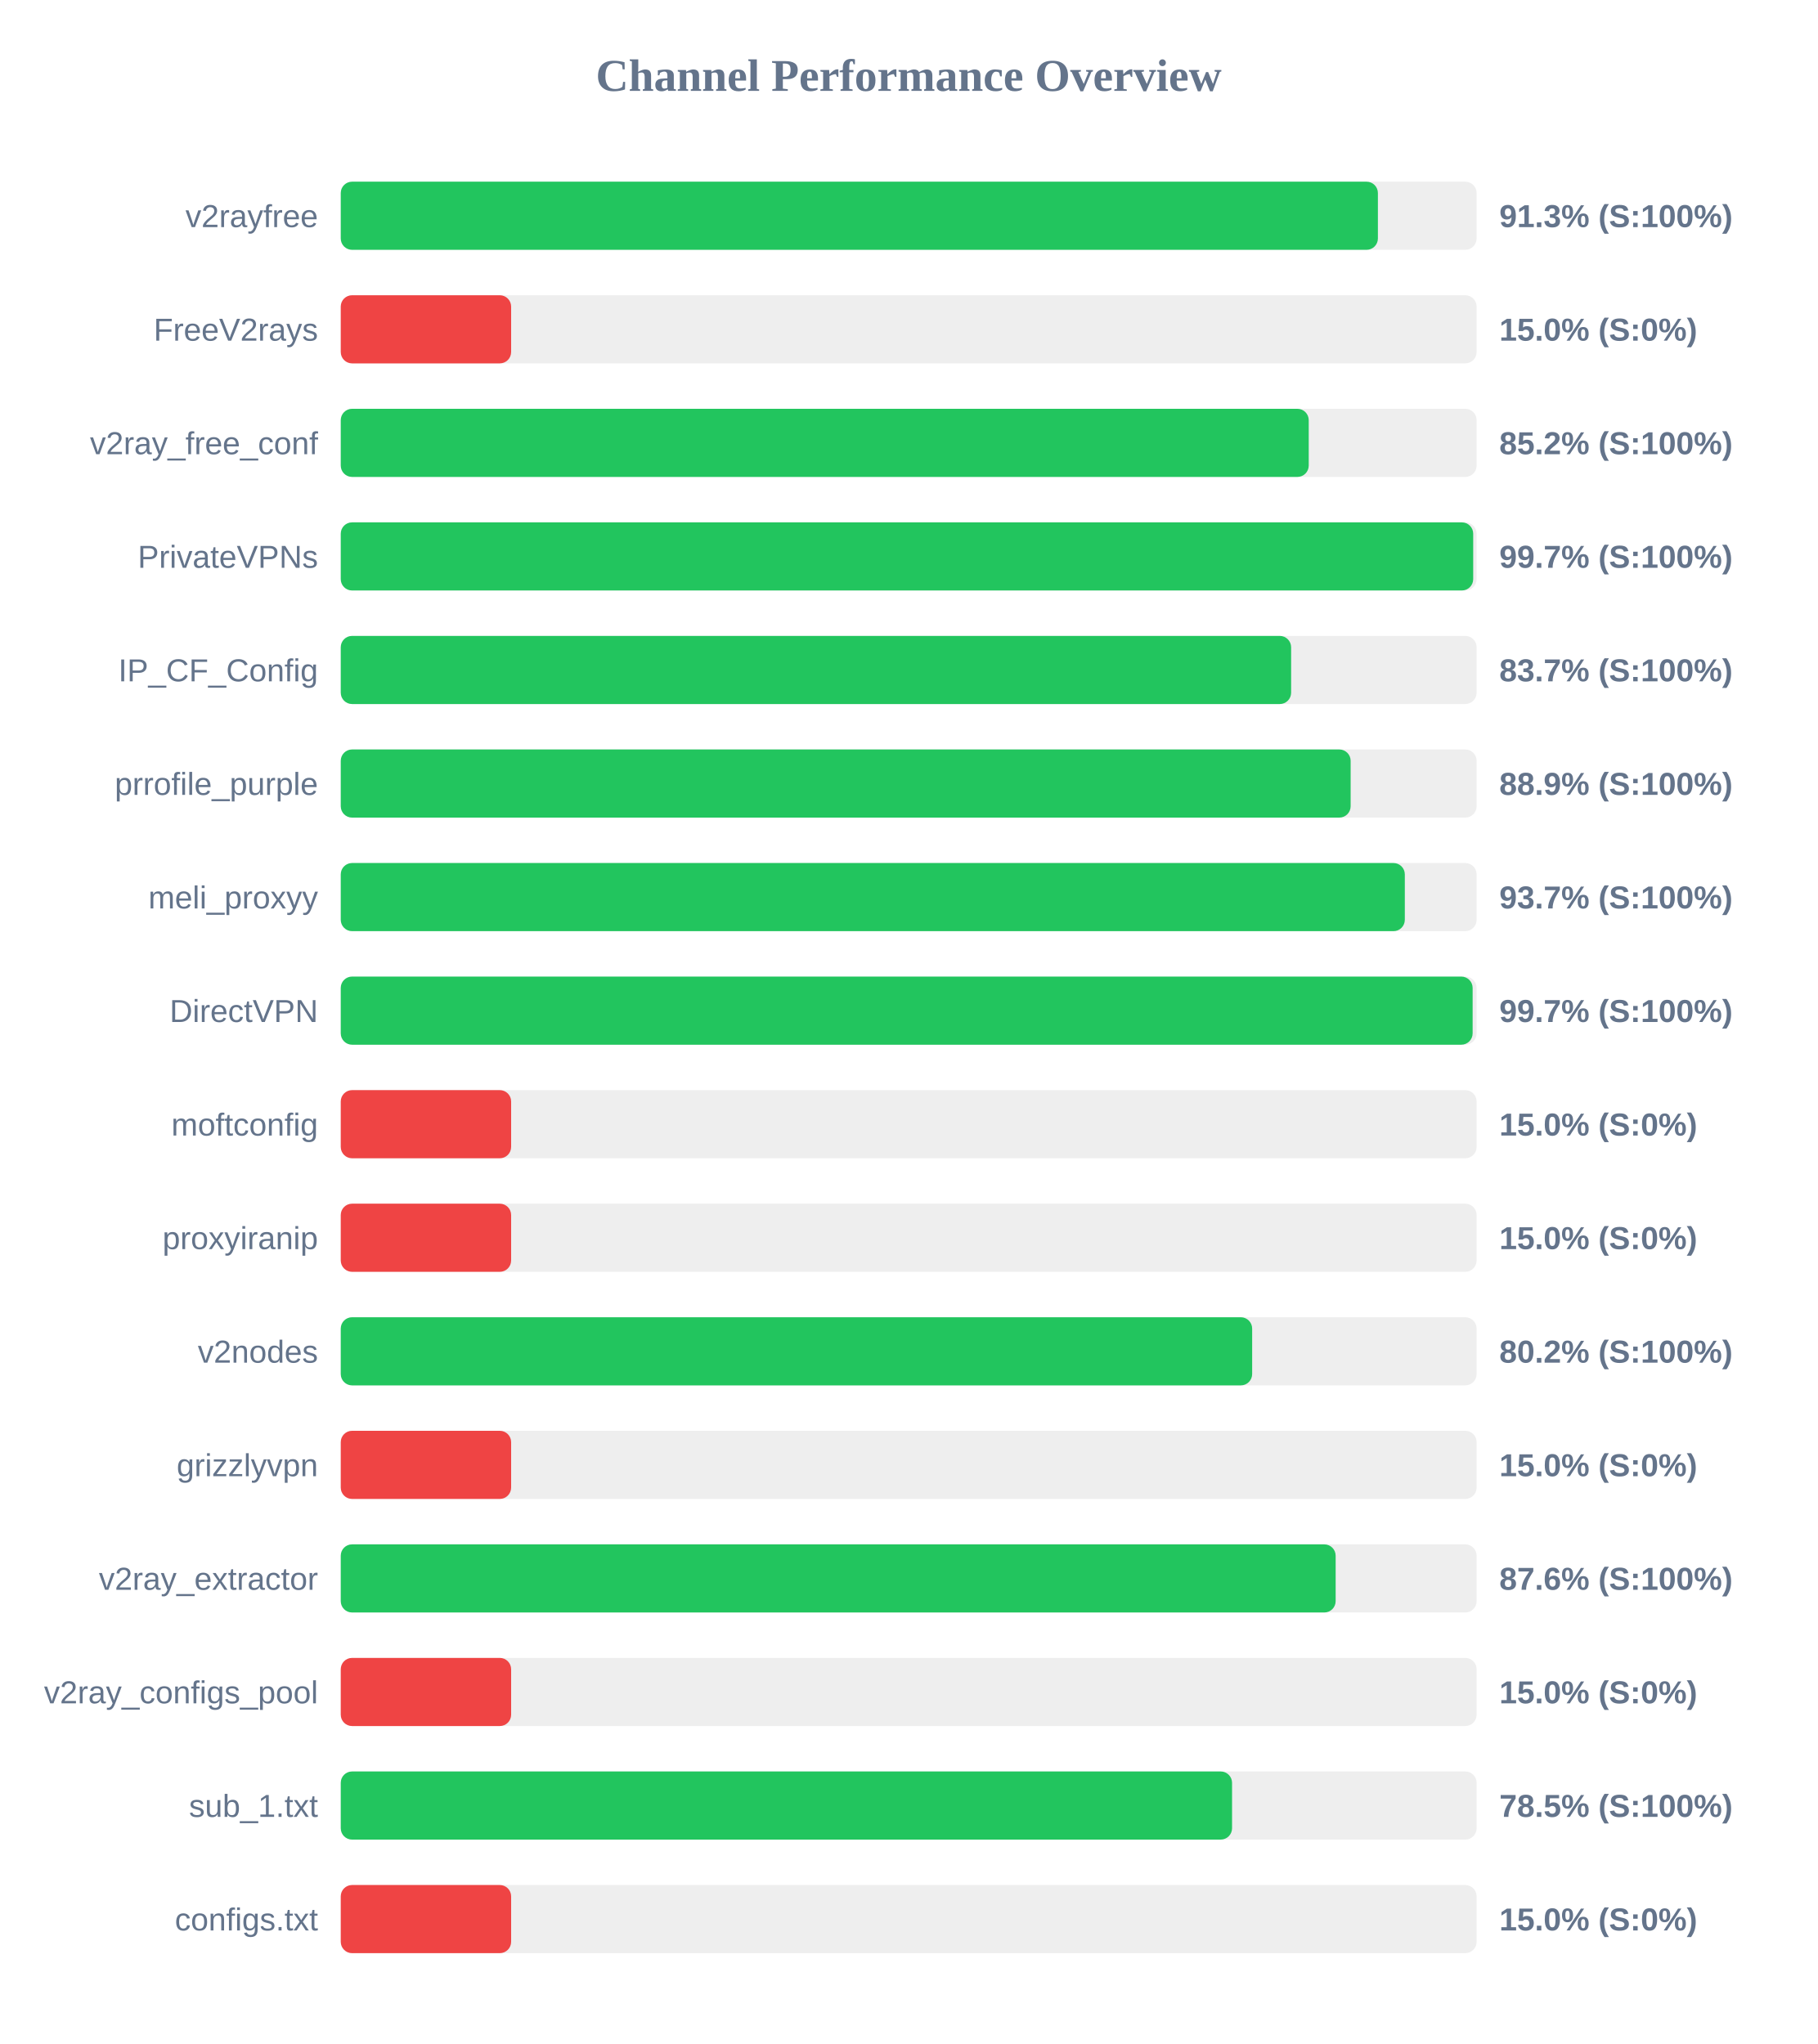
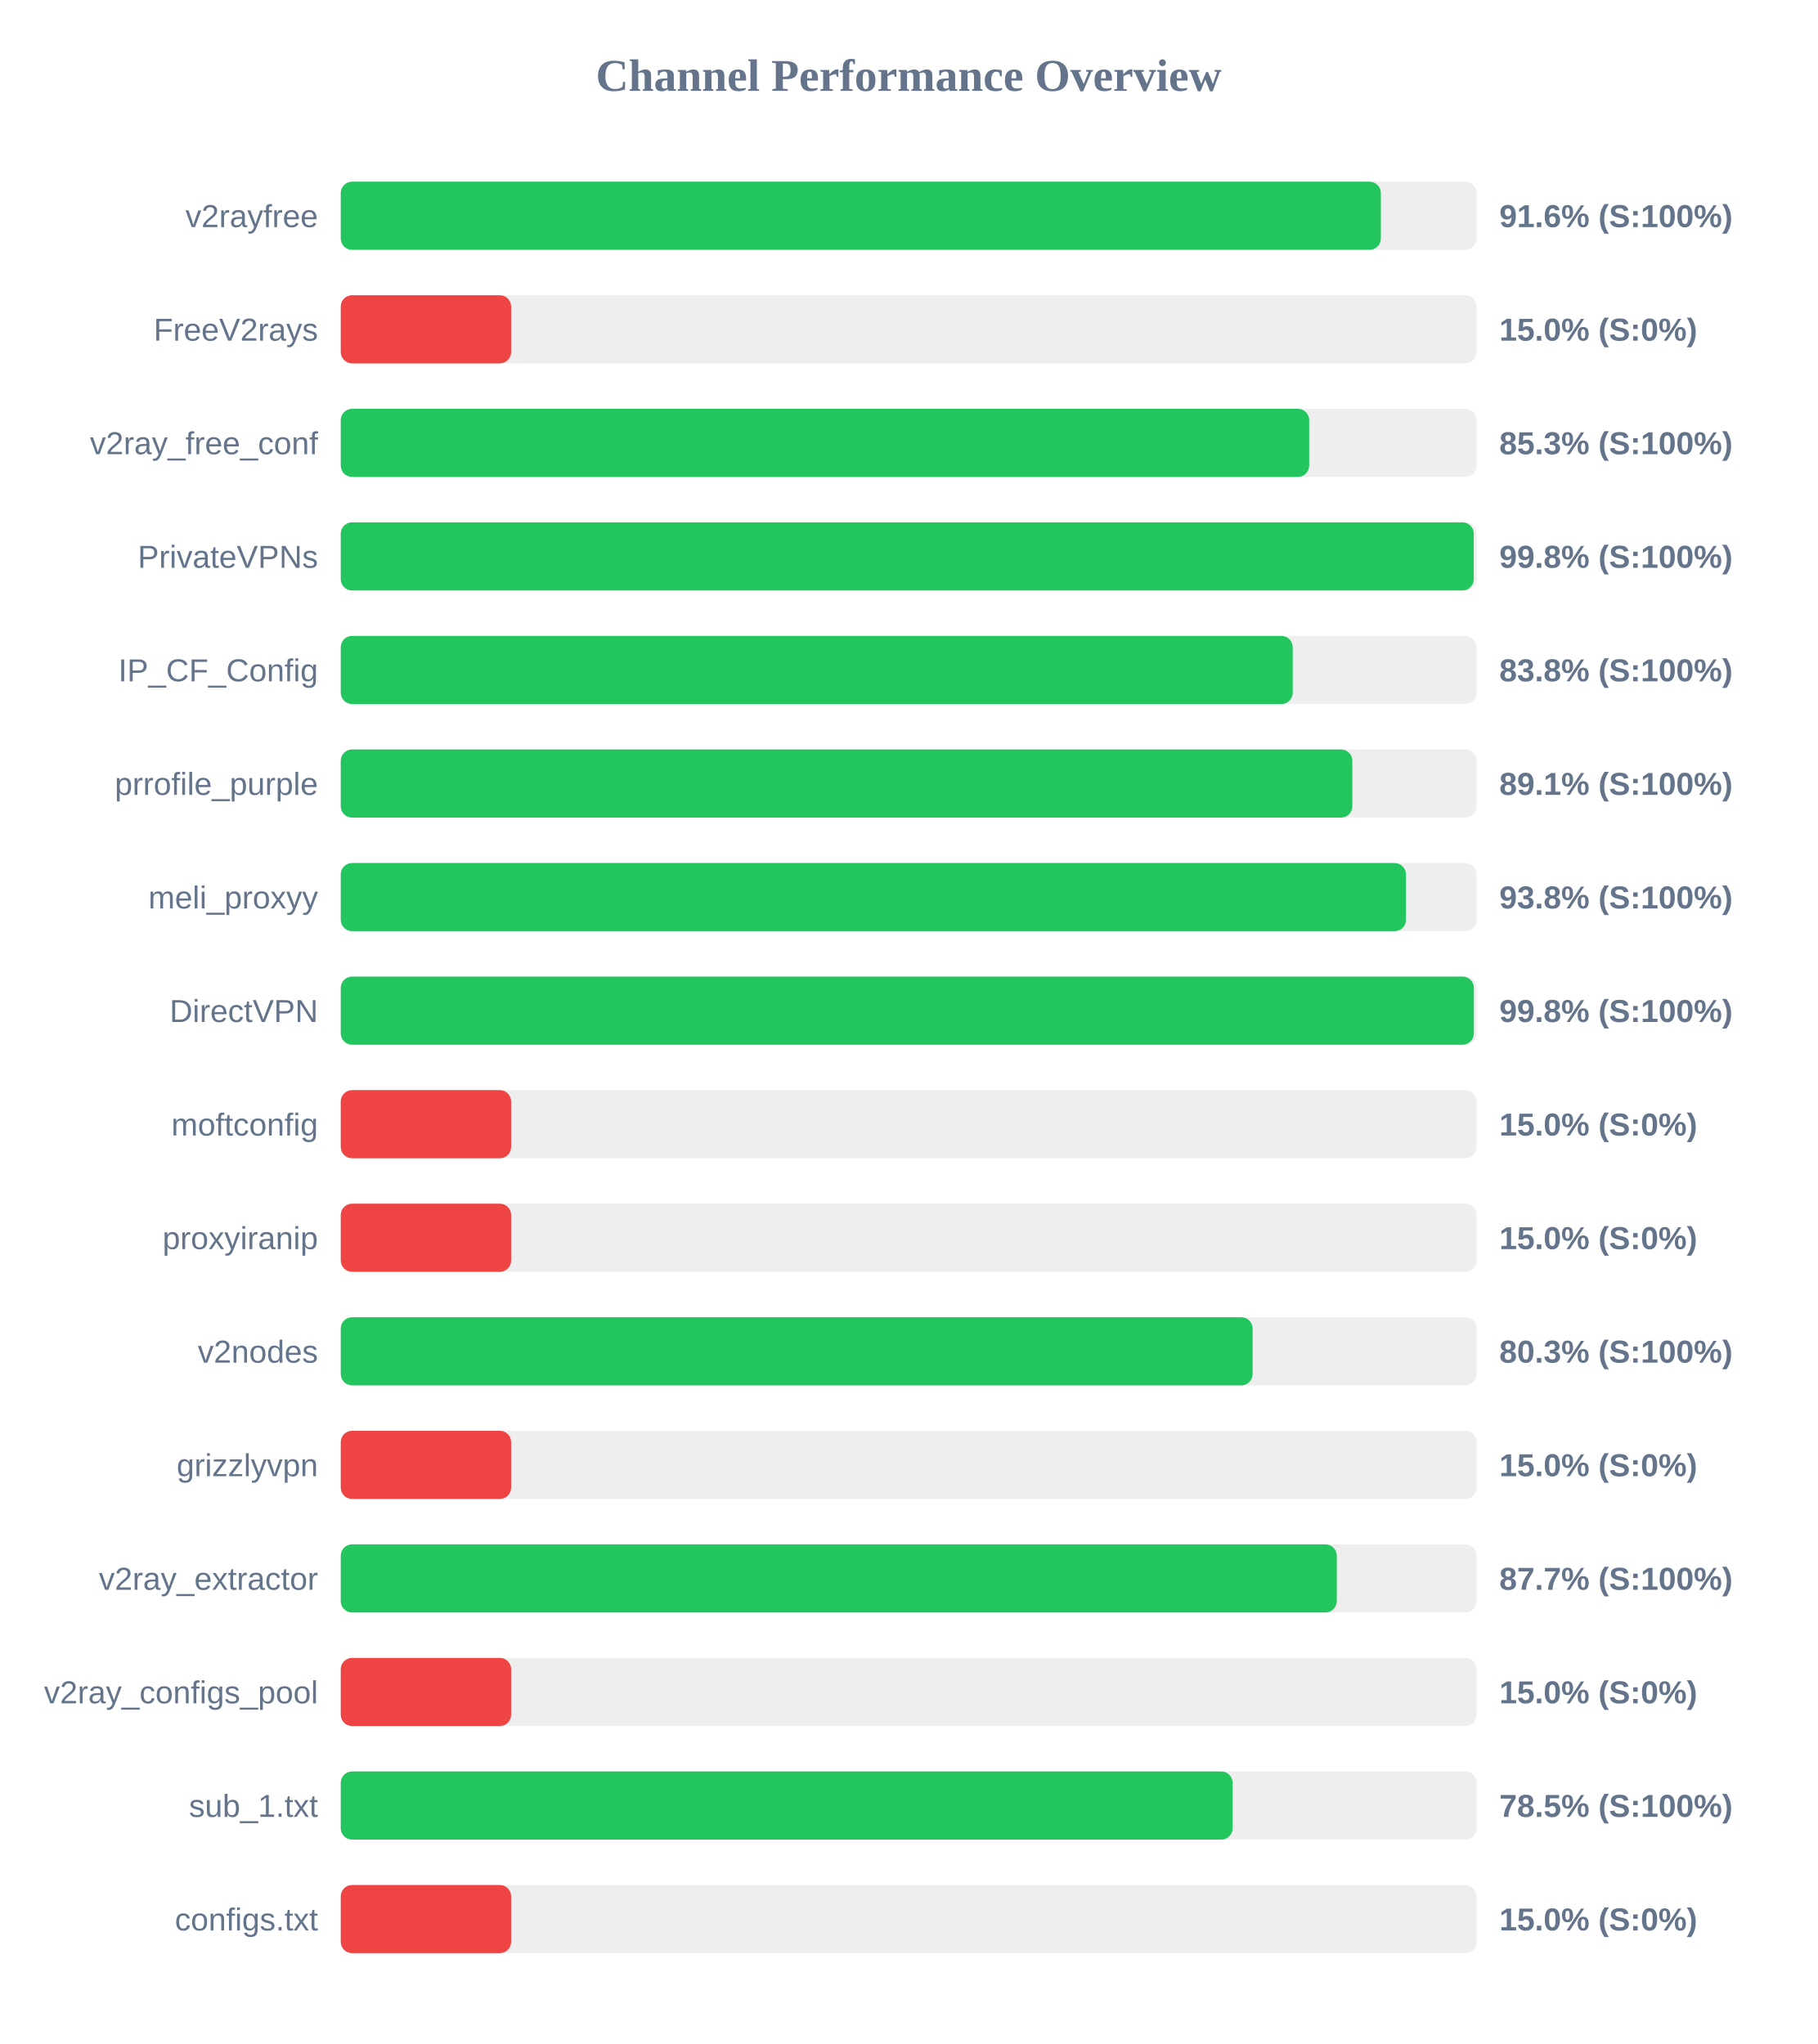
<svg xmlns="http://www.w3.org/2000/svg" width="800" height="900" version="1.1">
  <style>
        .row { font: 14px Arial; fill: #64748b; }
        .score { font: bold 14px Arial; fill: #64748b; }
    </style>
  <text x="400" y="40" text-anchor="middle" font-size="20px" font-weight="bold" fill="#64748b">Channel Performance Overview</text>
  <rect x="150" y="80" width="500" height="30" fill="#eee" rx="5" />
-   <rect x="150" y="80" width="456.55" height="30" fill="#22c55e" rx="5" />
+   <rect x="150" y="80" width="457.85" height="30" fill="#22c55e" rx="5" />
  <text x="140" y="100" text-anchor="end" class="row">v2rayfree</text>
-   <text x="660" y="100" text-anchor="start" class="score">91.3% (S:100%)</text>
+   <text x="660" y="100" text-anchor="start" class="score">91.6% (S:100%)</text>
  <rect x="150" y="130" width="500" height="30" fill="#eee" rx="5" />
  <rect x="150" y="130" width="75.0" height="30" fill="#ef4444" rx="5" />
  <text x="140" y="150" text-anchor="end" class="row">FreeV2rays</text>
  <text x="660" y="150" text-anchor="start" class="score">15.0% (S:0%)</text>
  <rect x="150" y="180" width="500" height="30" fill="#eee" rx="5" />
-   <rect x="150" y="180" width="426.1" height="30" fill="#22c55e" rx="5" />
+   <rect x="150" y="180" width="426.3" height="30" fill="#22c55e" rx="5" />
  <text x="140" y="200" text-anchor="end" class="row">v2ray_free_conf</text>
-   <text x="660" y="200" text-anchor="start" class="score">85.2% (S:100%)</text>
+   <text x="660" y="200" text-anchor="start" class="score">85.3% (S:100%)</text>
  <rect x="150" y="230" width="500" height="30" fill="#eee" rx="5" />
-   <rect x="150" y="230" width="498.5" height="30" fill="#22c55e" rx="5" />
+   <rect x="150" y="230" width="498.75" height="30" fill="#22c55e" rx="5" />
  <text x="140" y="250" text-anchor="end" class="row">PrivateVPNs</text>
-   <text x="660" y="250" text-anchor="start" class="score">99.7% (S:100%)</text>
+   <text x="660" y="250" text-anchor="start" class="score">99.8% (S:100%)</text>
  <rect x="150" y="280" width="500" height="30" fill="#eee" rx="5" />
-   <rect x="150" y="280" width="418.35" height="30" fill="#22c55e" rx="5" />
+   <rect x="150" y="280" width="419.05" height="30" fill="#22c55e" rx="5" />
  <text x="140" y="300" text-anchor="end" class="row">IP_CF_Config</text>
-   <text x="660" y="300" text-anchor="start" class="score">83.7% (S:100%)</text>
+   <text x="660" y="300" text-anchor="start" class="score">83.8% (S:100%)</text>
  <rect x="150" y="330" width="500" height="30" fill="#eee" rx="5" />
-   <rect x="150" y="330" width="444.55" height="30" fill="#22c55e" rx="5" />
+   <rect x="150" y="330" width="445.3" height="30" fill="#22c55e" rx="5" />
  <text x="140" y="350" text-anchor="end" class="row">prrofile_purple</text>
-   <text x="660" y="350" text-anchor="start" class="score">88.9% (S:100%)</text>
+   <text x="660" y="350" text-anchor="start" class="score">89.1% (S:100%)</text>
  <rect x="150" y="380" width="500" height="30" fill="#eee" rx="5" />
-   <rect x="150" y="380" width="468.4" height="30" fill="#22c55e" rx="5" />
+   <rect x="150" y="380" width="468.9" height="30" fill="#22c55e" rx="5" />
  <text x="140" y="400" text-anchor="end" class="row">meli_proxyy</text>
-   <text x="660" y="400" text-anchor="start" class="score">93.7% (S:100%)</text>
+   <text x="660" y="400" text-anchor="start" class="score">93.8% (S:100%)</text>
  <rect x="150" y="430" width="500" height="30" fill="#eee" rx="5" />
-   <rect x="150" y="430" width="498.25" height="30" fill="#22c55e" rx="5" />
+   <rect x="150" y="430" width="498.8" height="30" fill="#22c55e" rx="5" />
  <text x="140" y="450" text-anchor="end" class="row">DirectVPN</text>
-   <text x="660" y="450" text-anchor="start" class="score">99.7% (S:100%)</text>
+   <text x="660" y="450" text-anchor="start" class="score">99.8% (S:100%)</text>
  <rect x="150" y="480" width="500" height="30" fill="#eee" rx="5" />
  <rect x="150" y="480" width="75.0" height="30" fill="#ef4444" rx="5" />
  <text x="140" y="500" text-anchor="end" class="row">moftconfig</text>
  <text x="660" y="500" text-anchor="start" class="score">15.0% (S:0%)</text>
  <rect x="150" y="530" width="500" height="30" fill="#eee" rx="5" />
  <rect x="150" y="530" width="75.0" height="30" fill="#ef4444" rx="5" />
  <text x="140" y="550" text-anchor="end" class="row">proxyiranip</text>
  <text x="660" y="550" text-anchor="start" class="score">15.0% (S:0%)</text>
  <rect x="150" y="580" width="500" height="30" fill="#eee" rx="5" />
-   <rect x="150" y="580" width="401.2" height="30" fill="#22c55e" rx="5" />
+   <rect x="150" y="580" width="401.4" height="30" fill="#22c55e" rx="5" />
  <text x="140" y="600" text-anchor="end" class="row">v2nodes</text>
-   <text x="660" y="600" text-anchor="start" class="score">80.2% (S:100%)</text>
+   <text x="660" y="600" text-anchor="start" class="score">80.3% (S:100%)</text>
  <rect x="150" y="630" width="500" height="30" fill="#eee" rx="5" />
  <rect x="150" y="630" width="75.0" height="30" fill="#ef4444" rx="5" />
  <text x="140" y="650" text-anchor="end" class="row">grizzlyvpn</text>
  <text x="660" y="650" text-anchor="start" class="score">15.0% (S:0%)</text>
  <rect x="150" y="680" width="500" height="30" fill="#eee" rx="5" />
-   <rect x="150" y="680" width="437.95" height="30" fill="#22c55e" rx="5" />
+   <rect x="150" y="680" width="438.45" height="30" fill="#22c55e" rx="5" />
  <text x="140" y="700" text-anchor="end" class="row">v2ray_extractor</text>
-   <text x="660" y="700" text-anchor="start" class="score">87.6% (S:100%)</text>
+   <text x="660" y="700" text-anchor="start" class="score">87.7% (S:100%)</text>
  <rect x="150" y="730" width="500" height="30" fill="#eee" rx="5" />
  <rect x="150" y="730" width="75.0" height="30" fill="#ef4444" rx="5" />
  <text x="140" y="750" text-anchor="end" class="row">v2ray_configs_pool</text>
  <text x="660" y="750" text-anchor="start" class="score">15.0% (S:0%)</text>
  <rect x="150" y="780" width="500" height="30" fill="#eee" rx="5" />
-   <rect x="150" y="780" width="392.35" height="30" fill="#22c55e" rx="5" />
+   <rect x="150" y="780" width="392.6" height="30" fill="#22c55e" rx="5" />
  <text x="140" y="800" text-anchor="end" class="row">sub_1.txt</text>
  <text x="660" y="800" text-anchor="start" class="score">78.5% (S:100%)</text>
  <rect x="150" y="830" width="500" height="30" fill="#eee" rx="5" />
  <rect x="150" y="830" width="75.0" height="30" fill="#ef4444" rx="5" />
  <text x="140" y="850" text-anchor="end" class="row">configs.txt</text>
  <text x="660" y="850" text-anchor="start" class="score">15.0% (S:0%)</text>
</svg>
